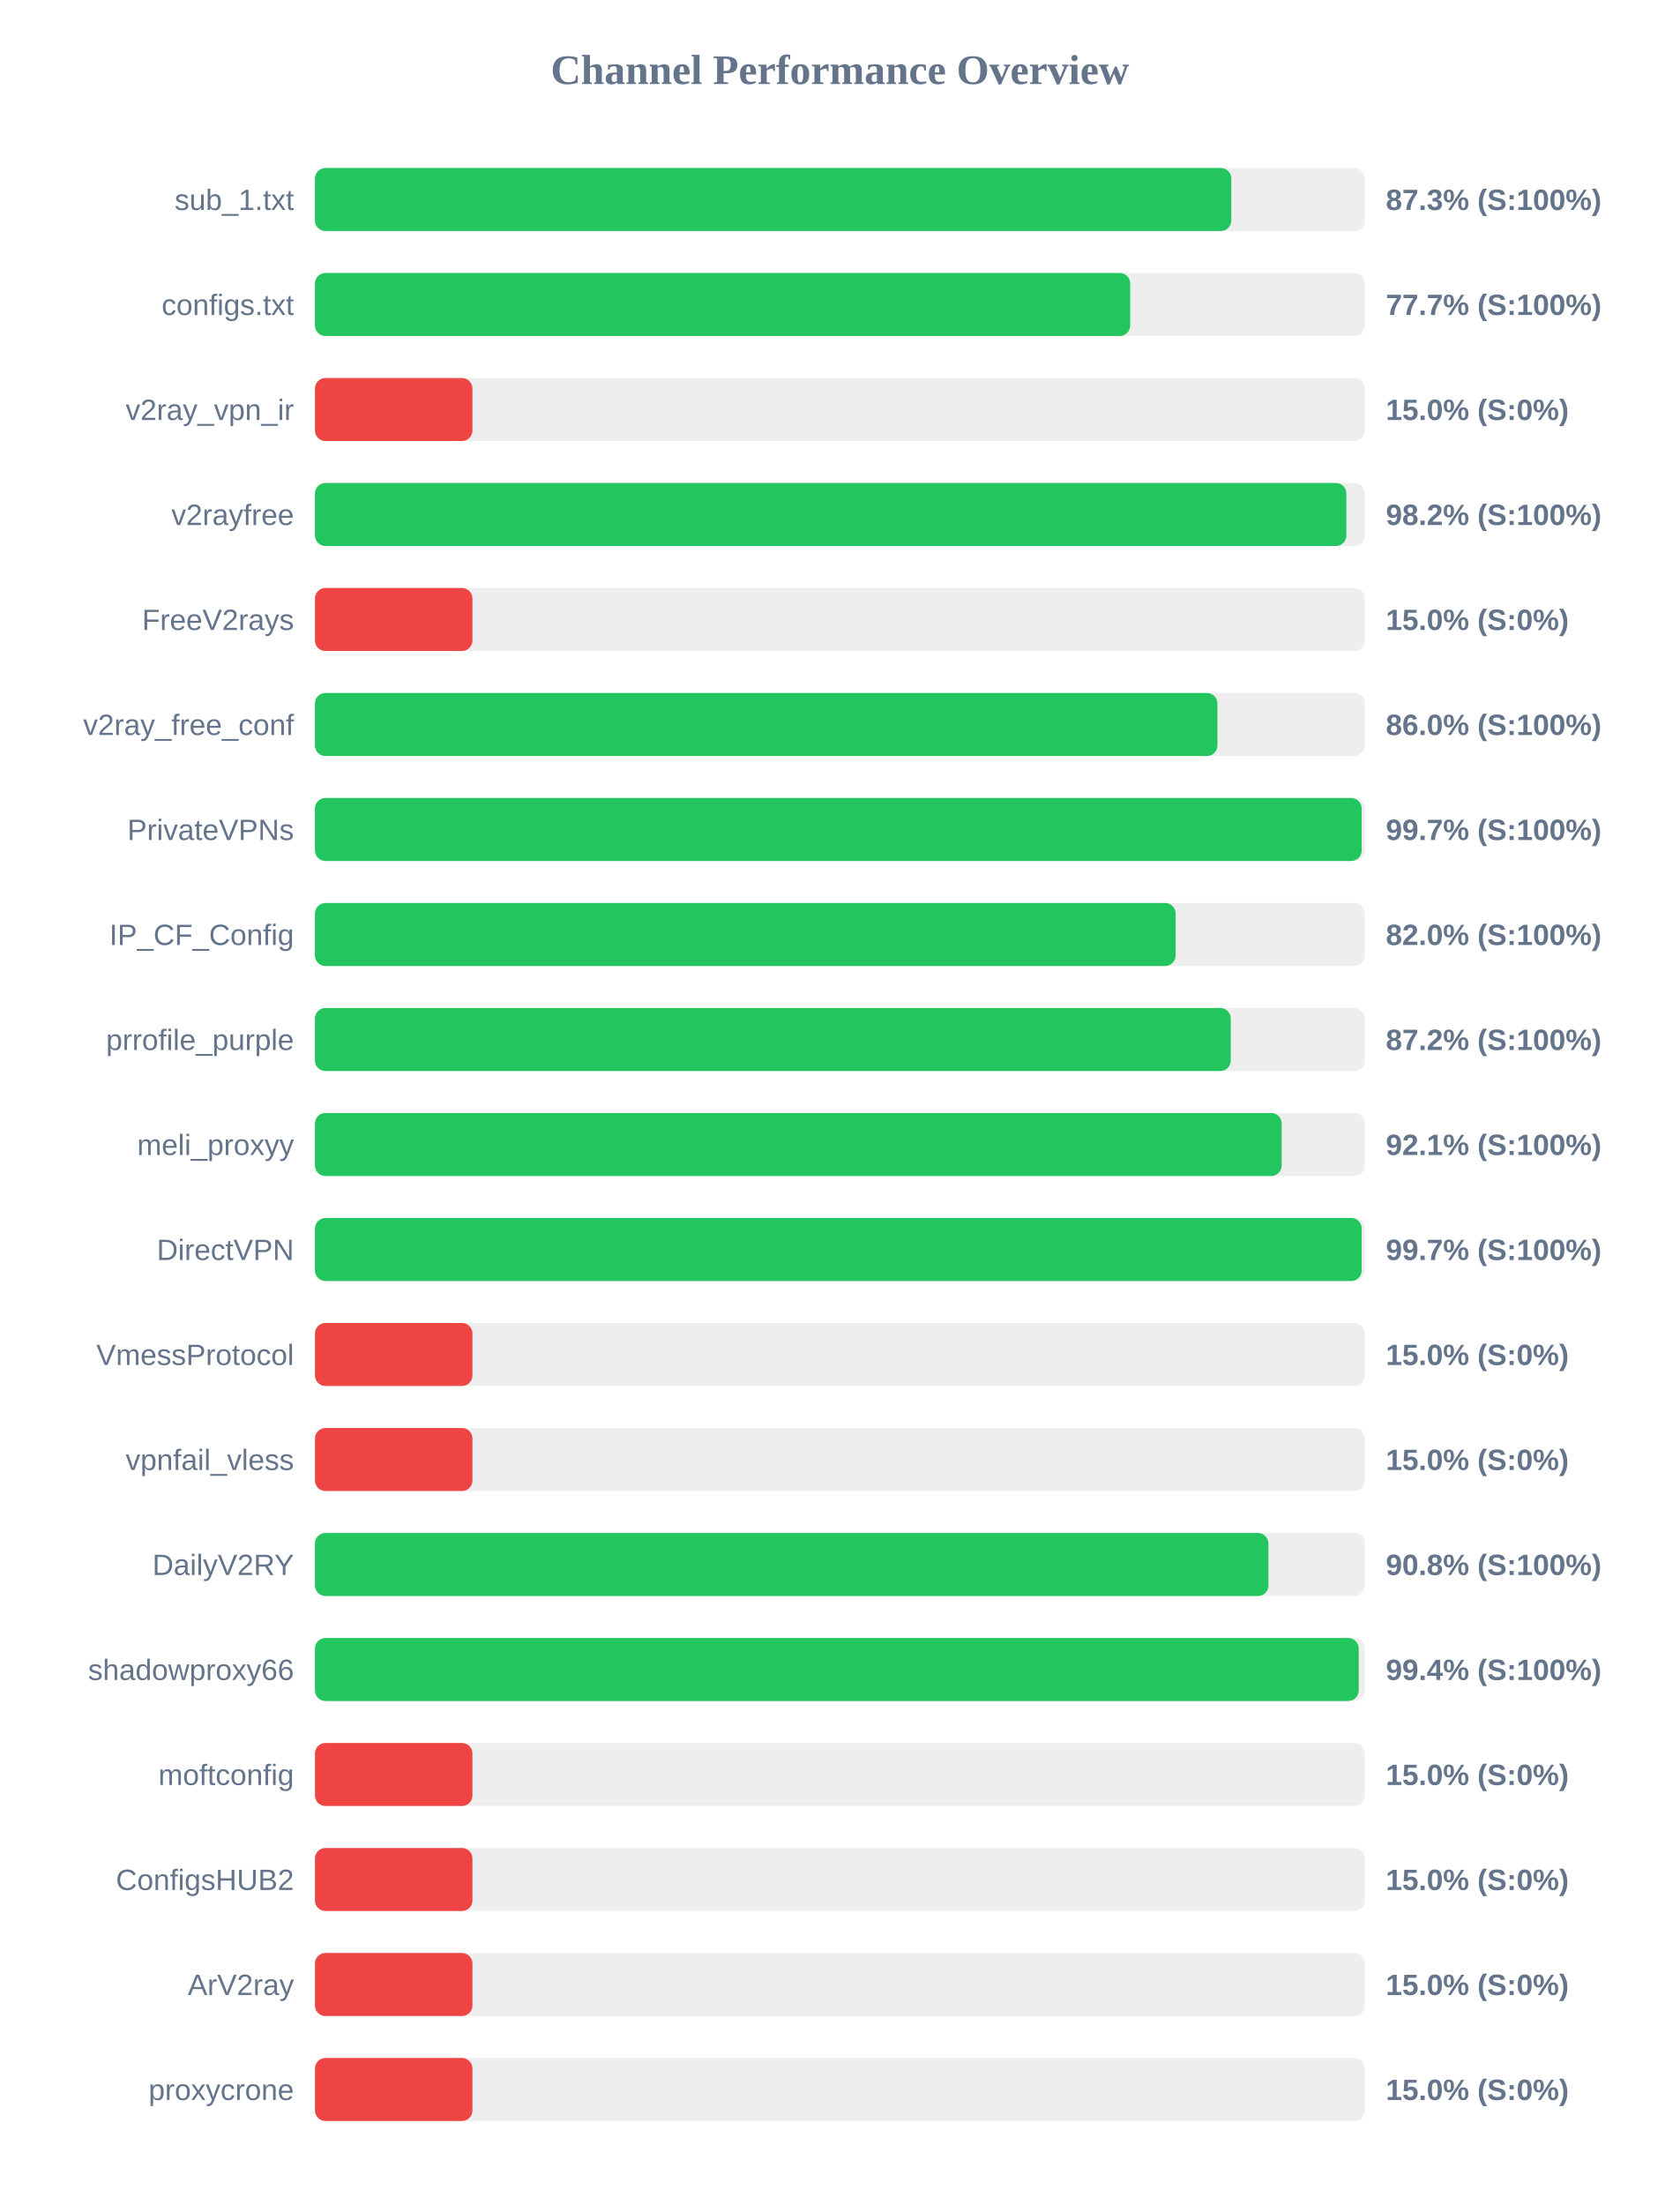
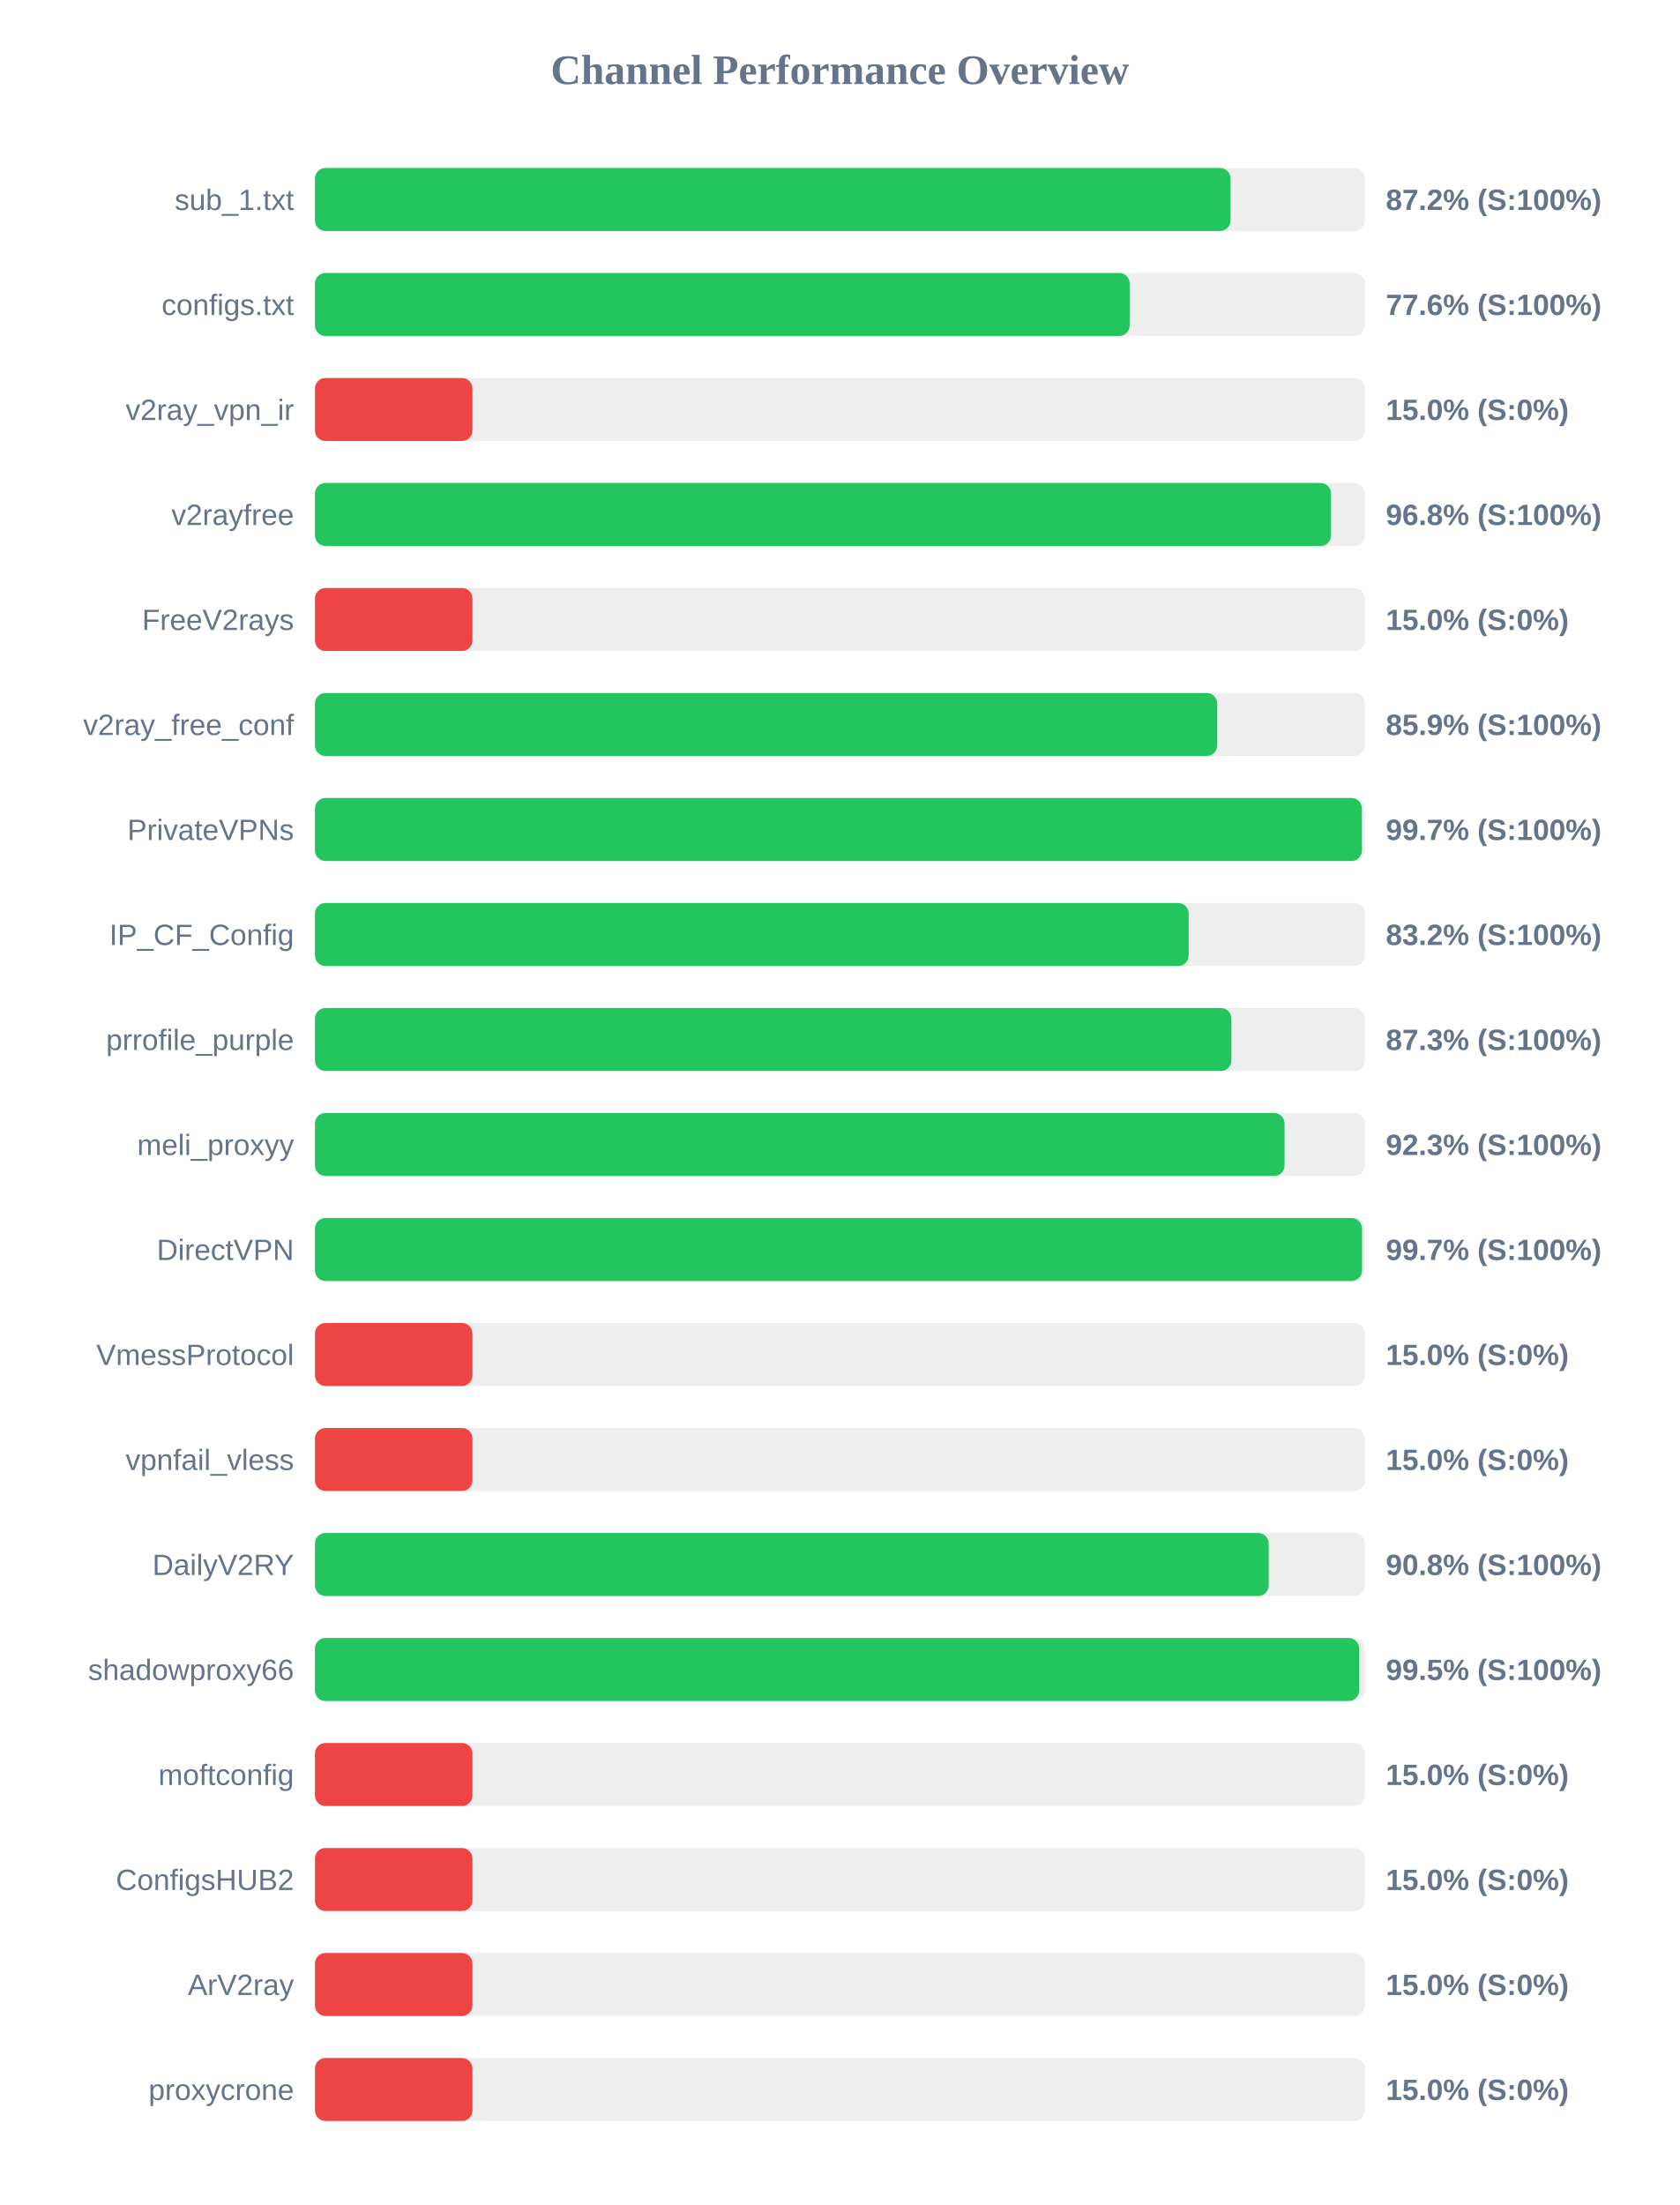
<svg xmlns="http://www.w3.org/2000/svg" width="800" height="1050" version="1.1">
  <style>
        .row { font: 14px Arial; fill: #64748b; }
        .score { font: bold 14px Arial; fill: #64748b; }
    </style>
  <text x="400" y="40" text-anchor="middle" font-size="20px" font-weight="bold" fill="#64748b">Channel Performance Overview</text>
  <rect x="150" y="80" width="500" height="30" fill="#eee" rx="5" />
-   <rect x="150" y="80" width="436.4" height="30" fill="#22c55e" rx="5" />
+   <rect x="150" y="80" width="436.05" height="30" fill="#22c55e" rx="5" />
  <text x="140" y="100" text-anchor="end" class="row">sub_1.txt</text>
-   <text x="660" y="100" text-anchor="start" class="score">87.3% (S:100%)</text>
+   <text x="660" y="100" text-anchor="start" class="score">87.2% (S:100%)</text>
  <rect x="150" y="130" width="500" height="30" fill="#eee" rx="5" />
-   <rect x="150" y="130" width="388.25" height="30" fill="#22c55e" rx="5" />
+   <rect x="150" y="130" width="388.0" height="30" fill="#22c55e" rx="5" />
  <text x="140" y="150" text-anchor="end" class="row">configs.txt</text>
-   <text x="660" y="150" text-anchor="start" class="score">77.7% (S:100%)</text>
+   <text x="660" y="150" text-anchor="start" class="score">77.6% (S:100%)</text>
  <rect x="150" y="180" width="500" height="30" fill="#eee" rx="5" />
  <rect x="150" y="180" width="75.0" height="30" fill="#ef4444" rx="5" />
  <text x="140" y="200" text-anchor="end" class="row">v2ray_vpn_ir</text>
  <text x="660" y="200" text-anchor="start" class="score">15.0% (S:0%)</text>
  <rect x="150" y="230" width="500" height="30" fill="#eee" rx="5" />
-   <rect x="150" y="230" width="491.2" height="30" fill="#22c55e" rx="5" />
+   <rect x="150" y="230" width="483.9" height="30" fill="#22c55e" rx="5" />
  <text x="140" y="250" text-anchor="end" class="row">v2rayfree</text>
-   <text x="660" y="250" text-anchor="start" class="score">98.2% (S:100%)</text>
+   <text x="660" y="250" text-anchor="start" class="score">96.8% (S:100%)</text>
  <rect x="150" y="280" width="500" height="30" fill="#eee" rx="5" />
  <rect x="150" y="280" width="75.0" height="30" fill="#ef4444" rx="5" />
  <text x="140" y="300" text-anchor="end" class="row">FreeV2rays</text>
  <text x="660" y="300" text-anchor="start" class="score">15.0% (S:0%)</text>
  <rect x="150" y="330" width="500" height="30" fill="#eee" rx="5" />
-   <rect x="150" y="330" width="429.8" height="30" fill="#22c55e" rx="5" />
+   <rect x="150" y="330" width="429.7" height="30" fill="#22c55e" rx="5" />
  <text x="140" y="350" text-anchor="end" class="row">v2ray_free_conf</text>
-   <text x="660" y="350" text-anchor="start" class="score">86.0% (S:100%)</text>
+   <text x="660" y="350" text-anchor="start" class="score">85.9% (S:100%)</text>
  <rect x="150" y="380" width="500" height="30" fill="#eee" rx="5" />
-   <rect x="150" y="380" width="498.5" height="30" fill="#22c55e" rx="5" />
+   <rect x="150" y="380" width="498.6" height="30" fill="#22c55e" rx="5" />
  <text x="140" y="400" text-anchor="end" class="row">PrivateVPNs</text>
  <text x="660" y="400" text-anchor="start" class="score">99.7% (S:100%)</text>
  <rect x="150" y="430" width="500" height="30" fill="#eee" rx="5" />
-   <rect x="150" y="430" width="409.9" height="30" fill="#22c55e" rx="5" />
+   <rect x="150" y="430" width="416.1" height="30" fill="#22c55e" rx="5" />
  <text x="140" y="450" text-anchor="end" class="row">IP_CF_Config</text>
-   <text x="660" y="450" text-anchor="start" class="score">82.0% (S:100%)</text>
+   <text x="660" y="450" text-anchor="start" class="score">83.2% (S:100%)</text>
  <rect x="150" y="480" width="500" height="30" fill="#eee" rx="5" />
-   <rect x="150" y="480" width="436.15" height="30" fill="#22c55e" rx="5" />
+   <rect x="150" y="480" width="436.45" height="30" fill="#22c55e" rx="5" />
  <text x="140" y="500" text-anchor="end" class="row">prrofile_purple</text>
-   <text x="660" y="500" text-anchor="start" class="score">87.2% (S:100%)</text>
+   <text x="660" y="500" text-anchor="start" class="score">87.3% (S:100%)</text>
  <rect x="150" y="530" width="500" height="30" fill="#eee" rx="5" />
-   <rect x="150" y="530" width="460.4" height="30" fill="#22c55e" rx="5" />
+   <rect x="150" y="530" width="461.75" height="30" fill="#22c55e" rx="5" />
  <text x="140" y="550" text-anchor="end" class="row">meli_proxyy</text>
-   <text x="660" y="550" text-anchor="start" class="score">92.1% (S:100%)</text>
+   <text x="660" y="550" text-anchor="start" class="score">92.3% (S:100%)</text>
  <rect x="150" y="580" width="500" height="30" fill="#eee" rx="5" />
-   <rect x="150" y="580" width="498.5" height="30" fill="#22c55e" rx="5" />
+   <rect x="150" y="580" width="498.65" height="30" fill="#22c55e" rx="5" />
  <text x="140" y="600" text-anchor="end" class="row">DirectVPN</text>
  <text x="660" y="600" text-anchor="start" class="score">99.7% (S:100%)</text>
  <rect x="150" y="630" width="500" height="30" fill="#eee" rx="5" />
  <rect x="150" y="630" width="75.0" height="30" fill="#ef4444" rx="5" />
  <text x="140" y="650" text-anchor="end" class="row">VmessProtocol</text>
  <text x="660" y="650" text-anchor="start" class="score">15.0% (S:0%)</text>
  <rect x="150" y="680" width="500" height="30" fill="#eee" rx="5" />
  <rect x="150" y="680" width="75.0" height="30" fill="#ef4444" rx="5" />
  <text x="140" y="700" text-anchor="end" class="row">vpnfail_vless</text>
  <text x="660" y="700" text-anchor="start" class="score">15.0% (S:0%)</text>
  <rect x="150" y="730" width="500" height="30" fill="#eee" rx="5" />
-   <rect x="150" y="730" width="454.1" height="30" fill="#22c55e" rx="5" />
+   <rect x="150" y="730" width="454.2" height="30" fill="#22c55e" rx="5" />
  <text x="140" y="750" text-anchor="end" class="row">DailyV2RY</text>
  <text x="660" y="750" text-anchor="start" class="score">90.8% (S:100%)</text>
  <rect x="150" y="780" width="500" height="30" fill="#eee" rx="5" />
-   <rect x="150" y="780" width="497.1" height="30" fill="#22c55e" rx="5" />
+   <rect x="150" y="780" width="497.3" height="30" fill="#22c55e" rx="5" />
  <text x="140" y="800" text-anchor="end" class="row">shadowproxy66</text>
-   <text x="660" y="800" text-anchor="start" class="score">99.4% (S:100%)</text>
+   <text x="660" y="800" text-anchor="start" class="score">99.5% (S:100%)</text>
  <rect x="150" y="830" width="500" height="30" fill="#eee" rx="5" />
  <rect x="150" y="830" width="75.0" height="30" fill="#ef4444" rx="5" />
  <text x="140" y="850" text-anchor="end" class="row">moftconfig</text>
  <text x="660" y="850" text-anchor="start" class="score">15.0% (S:0%)</text>
  <rect x="150" y="880" width="500" height="30" fill="#eee" rx="5" />
  <rect x="150" y="880" width="75.0" height="30" fill="#ef4444" rx="5" />
  <text x="140" y="900" text-anchor="end" class="row">ConfigsHUB2</text>
  <text x="660" y="900" text-anchor="start" class="score">15.0% (S:0%)</text>
  <rect x="150" y="930" width="500" height="30" fill="#eee" rx="5" />
  <rect x="150" y="930" width="75.0" height="30" fill="#ef4444" rx="5" />
  <text x="140" y="950" text-anchor="end" class="row">ArV2ray</text>
  <text x="660" y="950" text-anchor="start" class="score">15.0% (S:0%)</text>
  <rect x="150" y="980" width="500" height="30" fill="#eee" rx="5" />
  <rect x="150" y="980" width="75.0" height="30" fill="#ef4444" rx="5" />
  <text x="140" y="1000" text-anchor="end" class="row">proxycrone</text>
  <text x="660" y="1000" text-anchor="start" class="score">15.0% (S:0%)</text>
</svg>
